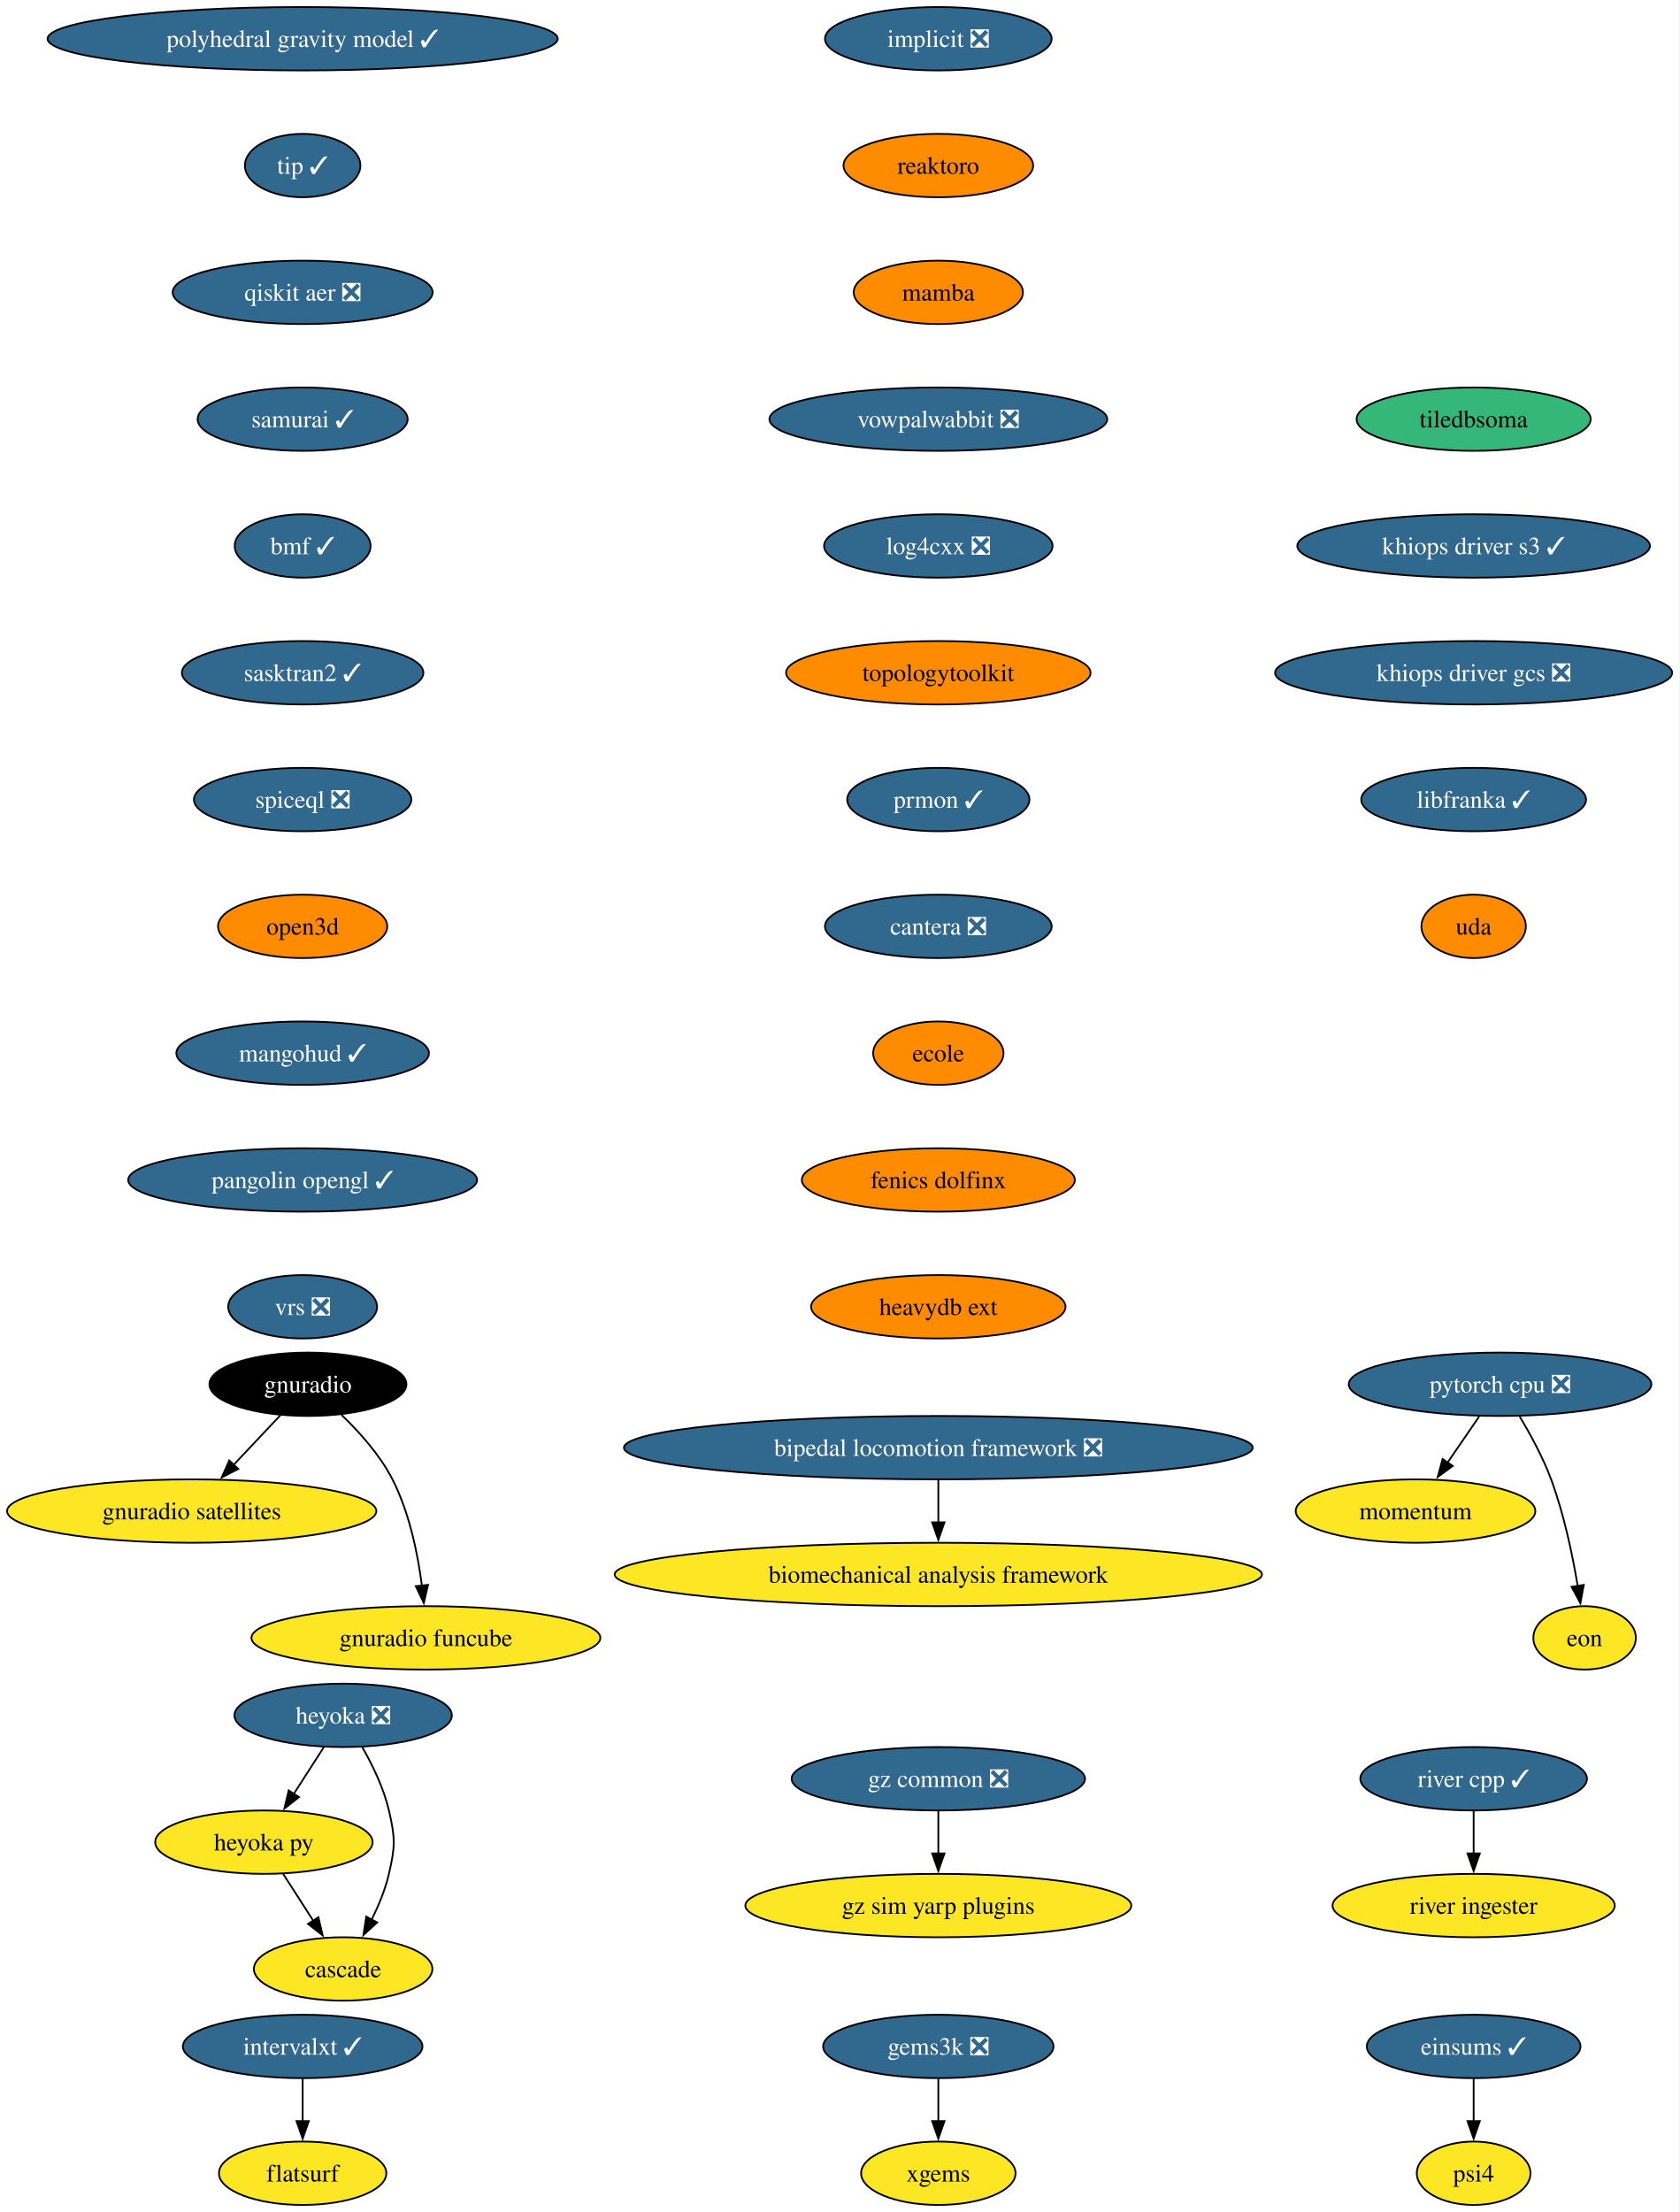
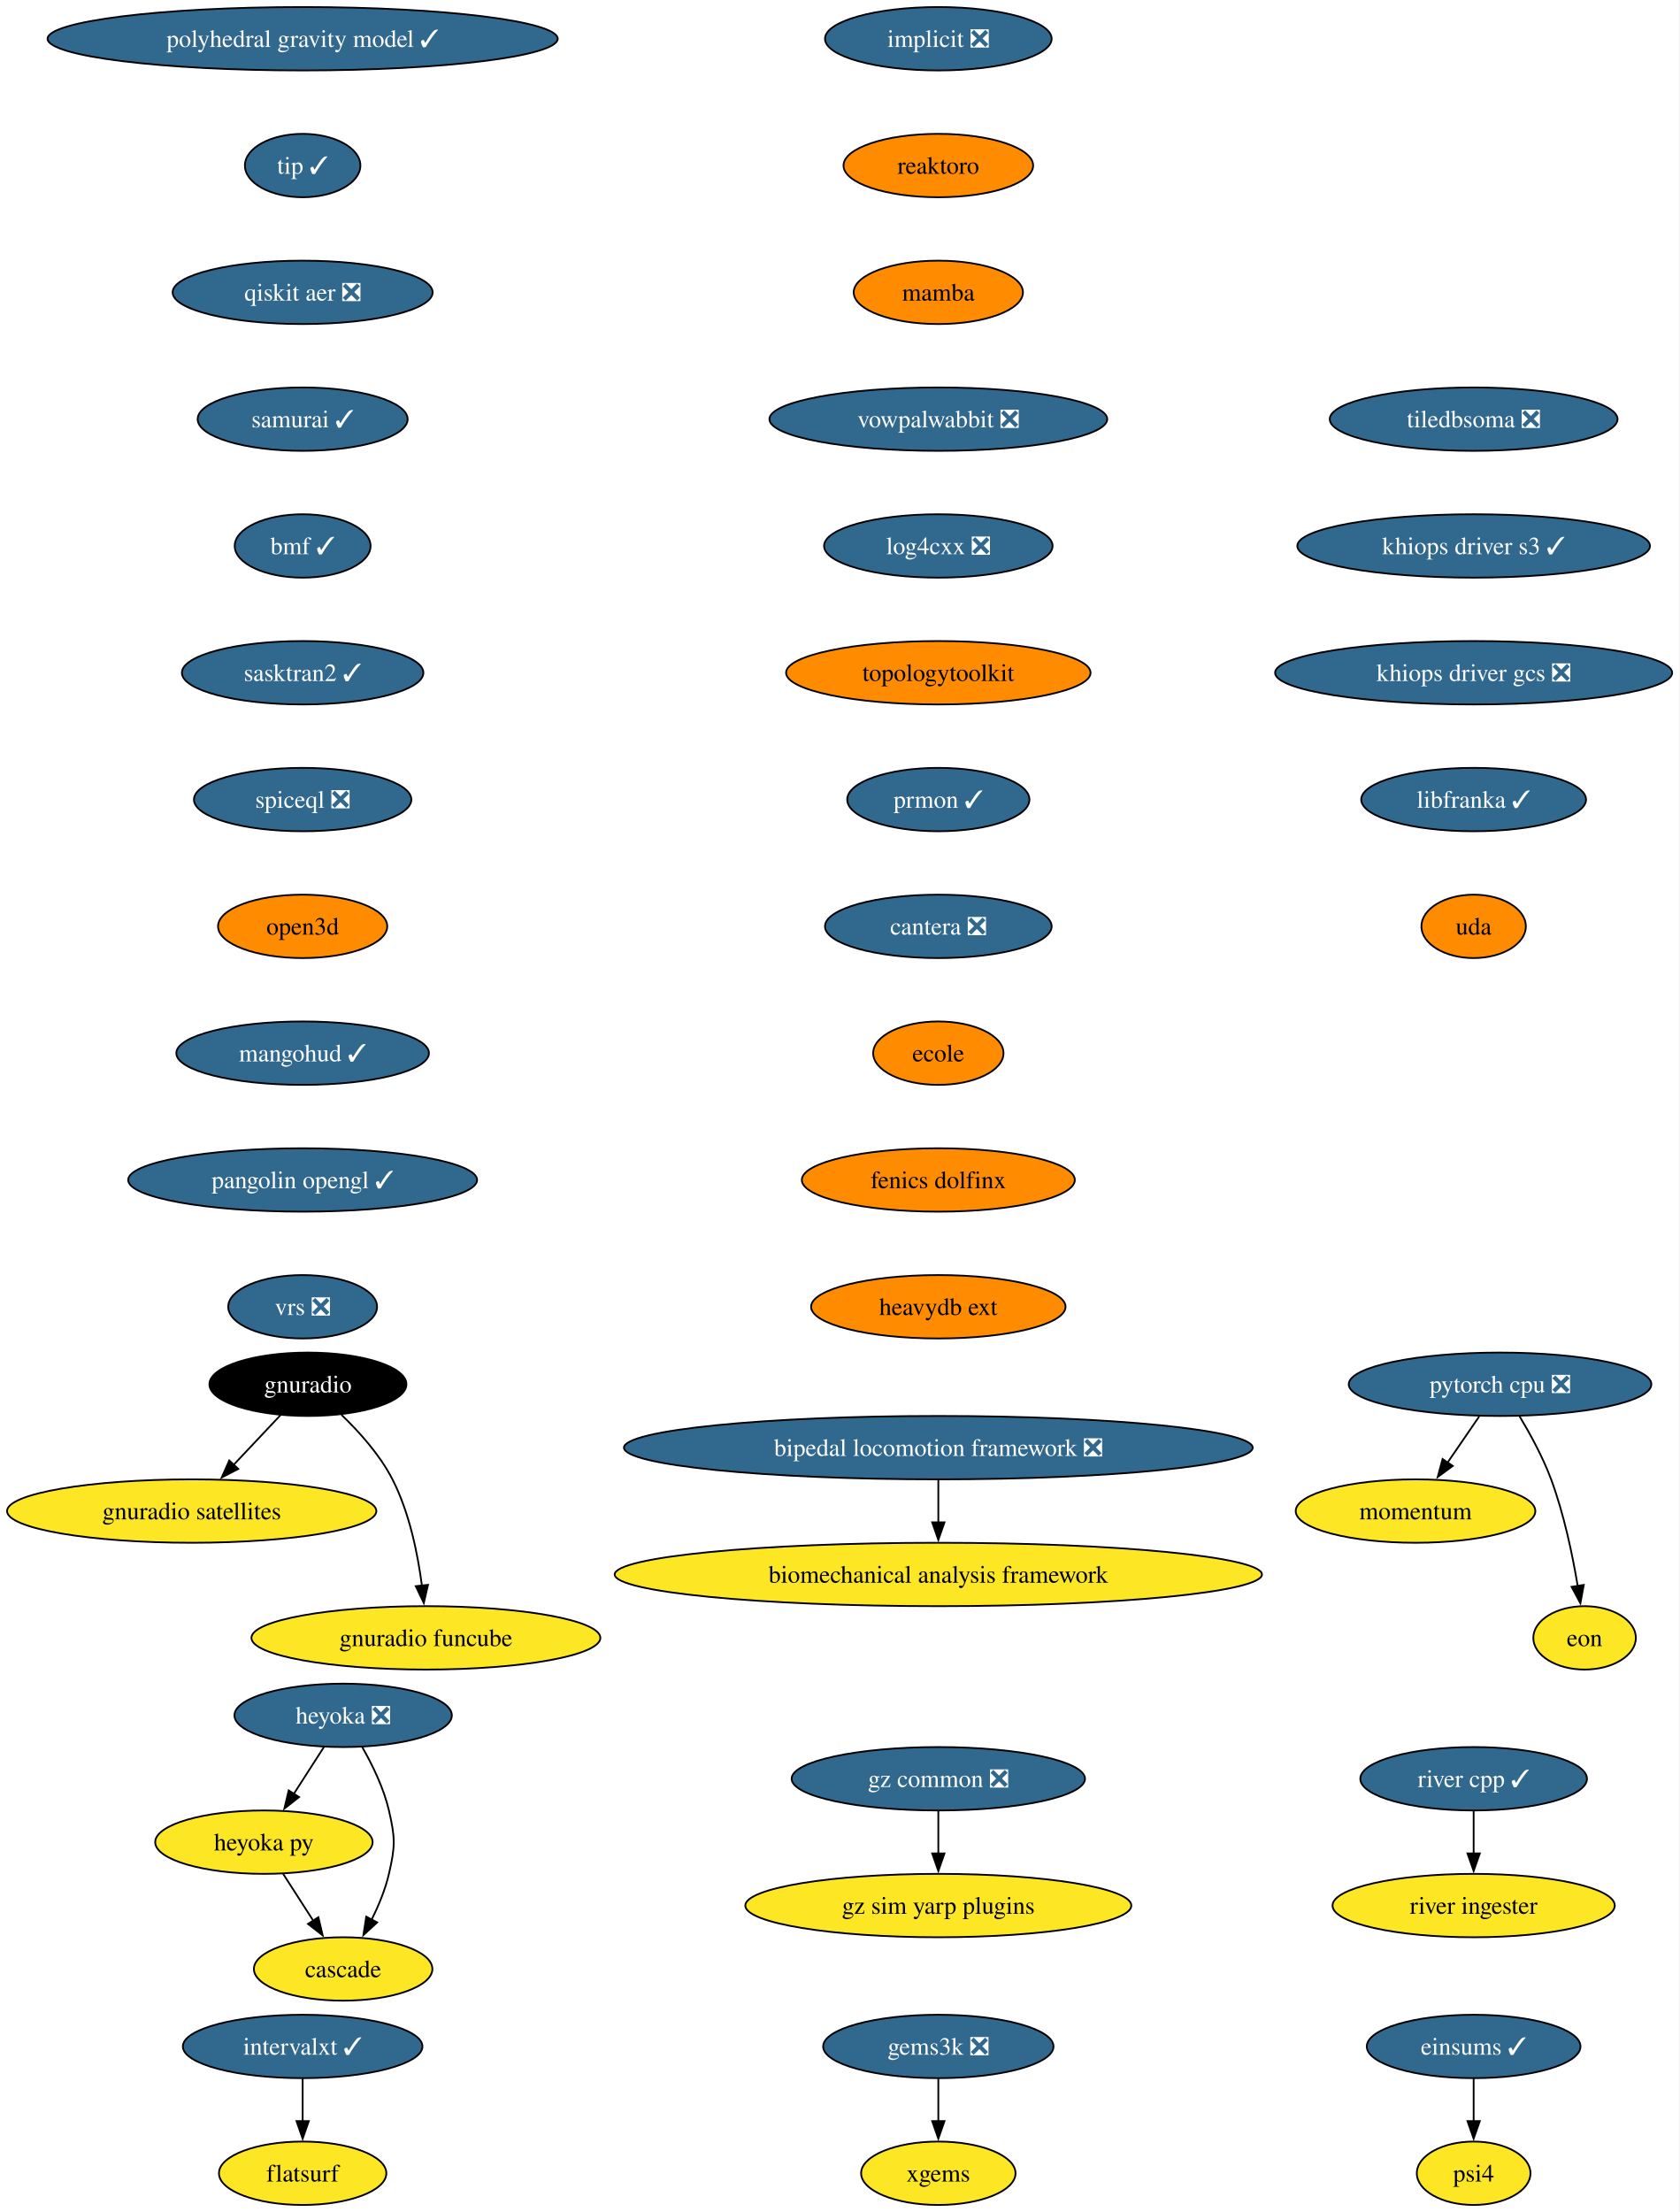
<svg xmlns="http://www.w3.org/2000/svg" xmlns:xlink="http://www.w3.org/1999/xlink" width="954pt" height="1256pt" viewBox="0.00 0.00 954.00 1256.00">
  <g id="graph0" class="graph" transform="scale(1 1) rotate(0) translate(4 1252)">
    <polygon fill="white" stroke="none" points="-4,4 -4,-1252 949.63,-1252 949.63,4 -4,4" />
    <g id="node1" class="node">
      <g id="a_node1">
        <a xlink:href="https://github.com/conda-forge/implicit-feedstock/pull/116" xlink:title="implicit ❎">
          <ellipse fill="#31688e" stroke="black" cx="528.87" cy="-1230" rx="64.36" ry="18" />
          <text xml:space="preserve" text-anchor="middle" x="528.87" y="-1225.33" font-family="Times,serif" font-size="14.00" fill="white">implicit ❎</text>
        </a>
      </g>
    </g>
    <g id="node2" class="node">
      <g id="a_node2">
        <a xlink:href="https://github.com/conda-forge/reaktoro-feedstock" xlink:title="reaktoro">
          <ellipse fill="#ff8c00" stroke="black" cx="528.87" cy="-1158" rx="53.84" ry="18" />
          <text xml:space="preserve" text-anchor="middle" x="528.87" y="-1153.33" font-family="Times,serif" font-size="14.00">reaktoro</text>
        </a>
      </g>
    </g>
    <g id="node3" class="node">
      <g id="a_node3">
        <a xlink:href="https://github.com/conda-forge/mamba-feedstock" xlink:title="mamba">
          <ellipse fill="#ff8c00" stroke="black" cx="528.87" cy="-1086" rx="48.05" ry="18" />
          <text xml:space="preserve" text-anchor="middle" x="528.87" y="-1081.33" font-family="Times,serif" font-size="14.00">mamba</text>
        </a>
      </g>
    </g>
    <g id="node7" class="node">
      <g id="a_node7">
        <a xlink:href="https://github.com/conda-forge/vowpalwabbit-feedstock/pull/94" xlink:title="vowpalwabbit ❎">
          <ellipse fill="#31688e" stroke="black" cx="528.87" cy="-1014" rx="95.93" ry="18" />
          <text xml:space="preserve" text-anchor="middle" x="528.87" y="-1009.33" font-family="Times,serif" font-size="14.00" fill="white">vowpalwabbit ❎</text>
        </a>
      </g>
    </g>
    <g id="node4" class="node">
      <g id="a_node4">
        <a xlink:href="https://github.com/conda-forge/pytorch-cpu-feedstock/pull/472" xlink:title="pytorch cpu ❎">
          <ellipse fill="#31688e" stroke="black" cx="847.87" cy="-466" rx="85.93" ry="18" />
          <text xml:space="preserve" text-anchor="middle" x="847.87" y="-461.32" font-family="Times,serif" font-size="14.00" fill="white">pytorch cpu ❎</text>
        </a>
      </g>
    </g>
    <g id="node5" class="node">
      <g id="a_node5">
        <a xlink:href="https://github.com/conda-forge/momentum-feedstock" xlink:title="momentum">
          <ellipse fill="#fde725" stroke="black" cx="799.87" cy="-394" rx="68.04" ry="18" />
          <text xml:space="preserve" text-anchor="middle" x="799.87" y="-389.32" font-family="Times,serif" font-size="14.00">momentum</text>
        </a>
      </g>
    </g>
    <g id="edge3" class="edge">
      <path fill="none" stroke="black" d="M836.01,-447.7C830.6,-439.81 824.08,-430.3 818.07,-421.55" />
      <polygon fill="black" stroke="black" points="821,-419.62 812.46,-413.35 815.23,-423.58 821,-419.62" />
    </g>
    <g id="node6" class="node">
      <g id="a_node6">
        <a xlink:href="https://github.com/conda-forge/eon-feedstock" xlink:title="eon">
          <ellipse fill="#fde725" stroke="black" cx="895.87" cy="-322" rx="29.11" ry="18" />
          <text xml:space="preserve" text-anchor="middle" x="895.87" y="-317.32" font-family="Times,serif" font-size="14.00">eon</text>
        </a>
      </g>
    </g>
    <g id="edge4" class="edge">
      <path fill="none" stroke="black" d="M858.87,-447.94C864.95,-437.84 872.2,-424.59 876.87,-412 884.15,-392.38 888.99,-369.24 891.96,-351.48" />
      <polygon fill="black" stroke="black" points="895.41,-352.06 893.49,-341.64 888.49,-350.98 895.41,-352.06" />
    </g>
    <g id="node8" class="node">
      <g id="a_node8">
        <a xlink:href="https://github.com/conda-forge/log4cxx-feedstock/pull/35" xlink:title="log4cxx ❎">
          <ellipse fill="#31688e" stroke="black" cx="528.87" cy="-942" rx="64.89" ry="18" />
          <text xml:space="preserve" text-anchor="middle" x="528.87" y="-937.33" font-family="Times,serif" font-size="14.00" fill="white">log4cxx ❎</text>
        </a>
      </g>
    </g>
    <g id="node9" class="node">
      <g id="a_node9">
        <a xlink:href="https://github.com/conda-forge/topologytoolkit-feedstock" xlink:title="topologytoolkit">
          <ellipse fill="#ff8c00" stroke="black" cx="528.87" cy="-870" rx="86.46" ry="18" />
          <text xml:space="preserve" text-anchor="middle" x="528.87" y="-865.33" font-family="Times,serif" font-size="14.00">topologytoolkit</text>
        </a>
      </g>
    </g>
    <g id="node10" class="node">
      <g id="a_node10">
        <a xlink:href="https://github.com/conda-forge/prmon-feedstock/pull/34" xlink:title="prmon ✓">
          <ellipse fill="#31688e" stroke="black" cx="528.87" cy="-798" rx="51.74" ry="18" />
          <text xml:space="preserve" text-anchor="middle" x="528.87" y="-793.33" font-family="Times,serif" font-size="14.00" fill="white">prmon ✓</text>
        </a>
      </g>
    </g>
    <g id="node16" class="node">
      <g id="a_node16">
        <a xlink:href="https://github.com/conda-forge/cantera-feedstock/pull/68" xlink:title="cantera ❎">
          <ellipse fill="#31688e" stroke="black" cx="528.87" cy="-726" rx="64.36" ry="18" />
          <text xml:space="preserve" text-anchor="middle" x="528.87" y="-721.33" font-family="Times,serif" font-size="14.00" fill="white">cantera ❎</text>
        </a>
      </g>
    </g>
    <g id="node11" class="node">
      <g id="a_node11">
        <a xlink:href="https://github.com/conda-forge/gnuradio-feedstock" xlink:title="gnuradio">
          <ellipse fill="#000000" stroke="black" cx="170.87" cy="-466" rx="55.94" ry="18" />
          <text xml:space="preserve" text-anchor="middle" x="170.87" y="-461.32" font-family="Times,serif" font-size="14.00" fill="white">gnuradio</text>
        </a>
      </g>
    </g>
    <g id="node12" class="node">
      <g id="a_node12">
        <a xlink:href="https://github.com/conda-forge/gnuradio-satellites-feedstock" xlink:title="gnuradio satellites">
          <ellipse fill="#fde725" stroke="black" cx="104.87" cy="-394" rx="104.87" ry="18" />
          <text xml:space="preserve" text-anchor="middle" x="104.87" y="-389.32" font-family="Times,serif" font-size="14.00">gnuradio satellites</text>
        </a>
      </g>
    </g>
    <g id="edge9" class="edge">
      <path fill="none" stroke="black" d="M155.23,-448.41C147.29,-439.99 137.48,-429.58 128.63,-420.2" />
      <polygon fill="black" stroke="black" points="131.3,-417.93 121.9,-413.06 126.21,-422.73 131.3,-417.93" />
    </g>
    <g id="node13" class="node">
      <g id="a_node13">
        <a xlink:href="https://github.com/conda-forge/gnuradio-funcube-feedstock" xlink:title="gnuradio funcube">
          <ellipse fill="#fde725" stroke="black" cx="237.87" cy="-322" rx="99.08" ry="18" />
          <text xml:space="preserve" text-anchor="middle" x="237.87" y="-317.32" font-family="Times,serif" font-size="14.00">gnuradio funcube</text>
        </a>
      </g>
    </g>
    <g id="edge10" class="edge">
      <path fill="none" stroke="black" d="M189.92,-448.65C200,-438.98 211.74,-425.92 218.87,-412 228.51,-393.17 233.26,-369.69 235.61,-351.58" />
      <polygon fill="black" stroke="black" points="239.07,-352.11 236.68,-341.79 232.11,-351.35 239.07,-352.11" />
    </g>
    <g id="node14" class="node">
      <g id="a_node14">
        <a xlink:href="https://github.com/conda-forge/gems3k-feedstock/pull/41" xlink:title="gems3k ❎">
          <ellipse fill="#31688e" stroke="black" cx="528.87" cy="-90" rx="65.41" ry="18" />
          <text xml:space="preserve" text-anchor="middle" x="528.87" y="-85.33" font-family="Times,serif" font-size="14.00" fill="white">gems3k ❎</text>
        </a>
      </g>
    </g>
    <g id="node15" class="node">
      <g id="a_node15">
        <a xlink:href="https://github.com/conda-forge/xgems-feedstock" xlink:title="xgems">
          <ellipse fill="#fde725" stroke="black" cx="528.87" cy="-18" rx="43.84" ry="18" />
          <text xml:space="preserve" text-anchor="middle" x="528.87" y="-13.32" font-family="Times,serif" font-size="14.00">xgems</text>
        </a>
      </g>
    </g>
    <g id="edge11" class="edge">
      <path fill="none" stroke="black" d="M528.87,-71.7C528.87,-64.41 528.87,-55.73 528.87,-47.54" />
      <polygon fill="black" stroke="black" points="532.37,-47.62 528.87,-37.62 525.37,-47.62 532.37,-47.62" />
    </g>
    <g id="node17" class="node">
      <g id="a_node17">
        <a xlink:href="https://github.com/conda-forge/ecole-feedstock" xlink:title="ecole">
          <ellipse fill="#ff8c00" stroke="black" cx="528.87" cy="-654" rx="37" ry="18" />
          <text xml:space="preserve" text-anchor="middle" x="528.87" y="-649.33" font-family="Times,serif" font-size="14.00">ecole</text>
        </a>
      </g>
    </g>
    <g id="node21" class="node">
      <g id="a_node21">
        <a xlink:href="https://github.com/conda-forge/fenics-dolfinx-feedstock" xlink:title="fenics dolfinx">
          <ellipse fill="#ff8c00" stroke="black" cx="528.87" cy="-582" rx="77.52" ry="18" />
          <text xml:space="preserve" text-anchor="middle" x="528.87" y="-577.33" font-family="Times,serif" font-size="14.00">fenics dolfinx</text>
        </a>
      </g>
    </g>
    <g id="node18" class="node">
      <g id="a_node18">
        <a xlink:href="https://github.com/conda-forge/heyoka-feedstock/pull/102" xlink:title="heyoka ❎">
          <ellipse fill="#31688e" stroke="black" cx="190.87" cy="-278" rx="61.73" ry="18" />
          <text xml:space="preserve" text-anchor="middle" x="190.87" y="-273.32" font-family="Times,serif" font-size="14.00" fill="white">heyoka ❎</text>
        </a>
      </g>
    </g>
    <g id="node19" class="node">
      <g id="a_node19">
        <a xlink:href="https://github.com/conda-forge/heyoka.py-feedstock" xlink:title="heyoka py">
          <ellipse fill="#fde725" stroke="black" cx="145.87" cy="-206" rx="61.73" ry="18" />
          <text xml:space="preserve" text-anchor="middle" x="145.87" y="-201.33" font-family="Times,serif" font-size="14.00">heyoka py</text>
        </a>
      </g>
    </g>
    <g id="edge14" class="edge">
      <path fill="none" stroke="black" d="M179.98,-260.05C174.84,-252.06 168.58,-242.33 162.84,-233.4" />
      <polygon fill="black" stroke="black" points="165.83,-231.58 157.48,-225.06 159.95,-235.37 165.83,-231.58" />
    </g>
    <g id="node20" class="node">
      <g id="a_node20">
        <a xlink:href="https://github.com/conda-forge/cascade-feedstock" xlink:title="cascade">
          <ellipse fill="#fde725" stroke="black" cx="190.87" cy="-134" rx="50.68" ry="18" />
          <text xml:space="preserve" text-anchor="middle" x="190.87" y="-129.32" font-family="Times,serif" font-size="14.00">cascade</text>
        </a>
      </g>
    </g>
    <g id="edge15" class="edge">
      <path fill="none" stroke="black" d="M201.65,-260.08C207.41,-250.03 213.91,-236.78 216.87,-224 220.49,-208.41 220.49,-203.59 216.87,-188 214.81,-179.11 211.04,-170 207,-161.89" />
      <polygon fill="black" stroke="black" points="210.17,-160.41 202.36,-153.25 204,-163.72 210.17,-160.41" />
    </g>
    <g id="edge16" class="edge">
      <path fill="none" stroke="black" d="M156.76,-188.05C161.91,-180.06 168.16,-170.33 173.9,-161.4" />
      <polygon fill="black" stroke="black" points="176.8,-163.37 179.26,-153.06 170.91,-159.58 176.8,-163.37" />
    </g>
    <g id="node24" class="node">
      <g id="a_node24">
        <a xlink:href="https://github.com/conda-forge/heavydb-ext-feedstock" xlink:title="heavydb ext">
          <ellipse fill="#ff8c00" stroke="black" cx="528.87" cy="-510" rx="72.25" ry="18" />
          <text xml:space="preserve" text-anchor="middle" x="528.87" y="-505.32" font-family="Times,serif" font-size="14.00">heavydb ext</text>
        </a>
      </g>
    </g>
    <g id="node22" class="node">
      <g id="a_node22">
        <a xlink:href="https://github.com/conda-forge/intervalxt-feedstock/pull/36" xlink:title="intervalxt ✓">
          <ellipse fill="#31688e" stroke="black" cx="167.87" cy="-90" rx="68.04" ry="18" />
          <text xml:space="preserve" text-anchor="middle" x="167.87" y="-85.33" font-family="Times,serif" font-size="14.00" fill="white">intervalxt ✓</text>
        </a>
      </g>
    </g>
    <g id="node23" class="node">
      <g id="a_node23">
        <a xlink:href="https://github.com/conda-forge/flatsurf-feedstock" xlink:title="flatsurf">
          <ellipse fill="#fde725" stroke="black" cx="167.87" cy="-18" rx="47.53" ry="18" />
          <text xml:space="preserve" text-anchor="middle" x="167.87" y="-13.32" font-family="Times,serif" font-size="14.00">flatsurf</text>
        </a>
      </g>
    </g>
    <g id="edge18" class="edge">
      <path fill="none" stroke="black" d="M167.87,-71.7C167.87,-64.41 167.87,-55.73 167.87,-47.54" />
      <polygon fill="black" stroke="black" points="171.37,-47.62 167.87,-37.62 164.37,-47.62 171.37,-47.62" />
    </g>
    <g id="node25" class="node">
      <g id="a_node25">
        <a xlink:href="https://github.com/conda-forge/river-cpp-feedstock/pull/29" xlink:title="river cpp ✓">
          <ellipse fill="#31688e" stroke="black" cx="832.87" cy="-242" rx="64.36" ry="18" />
          <text xml:space="preserve" text-anchor="middle" x="832.87" y="-237.32" font-family="Times,serif" font-size="14.00" fill="white">river cpp ✓</text>
        </a>
      </g>
    </g>
    <g id="node26" class="node">
      <g id="a_node26">
        <a xlink:href="https://github.com/conda-forge/river-ingester-feedstock" xlink:title="river ingester">
          <ellipse fill="#fde725" stroke="black" cx="832.87" cy="-170" rx="80.14" ry="18" />
          <text xml:space="preserve" text-anchor="middle" x="832.87" y="-165.32" font-family="Times,serif" font-size="14.00">river ingester</text>
        </a>
      </g>
    </g>
    <g id="edge20" class="edge">
      <path fill="none" stroke="black" d="M832.87,-223.7C832.87,-216.41 832.87,-207.73 832.87,-199.54" />
      <polygon fill="black" stroke="black" points="836.37,-199.62 832.87,-189.62 829.37,-199.62 836.37,-199.62" />
    </g>
    <g id="node27" class="node">
      <g id="a_node27">
        <a xlink:href="https://github.com/conda-forge/polyhedral-gravity-model-feedstock/pull/29" xlink:title="polyhedral gravity model ✓">
          <ellipse fill="#31688e" stroke="black" cx="167.87" cy="-1230" rx="144.86" ry="18" />
          <text xml:space="preserve" text-anchor="middle" x="167.87" y="-1225.33" font-family="Times,serif" font-size="14.00" fill="white">polyhedral gravity model ✓</text>
        </a>
      </g>
    </g>
    <g id="node28" class="node">
      <g id="a_node28">
        <a xlink:href="https://github.com/conda-forge/tip-feedstock/pull/51" xlink:title="tip ✓">
          <ellipse fill="#31688e" stroke="black" cx="167.87" cy="-1158" rx="32.79" ry="18" />
          <text xml:space="preserve" text-anchor="middle" x="167.87" y="-1153.33" font-family="Times,serif" font-size="14.00" fill="white">tip ✓</text>
        </a>
      </g>
    </g>
    <g id="node33" class="node">
      <g id="a_node33">
        <a xlink:href="https://github.com/conda-forge/qiskit-aer-feedstock/pull/66" xlink:title="qiskit aer ❎">
          <ellipse fill="#31688e" stroke="black" cx="167.87" cy="-1086" rx="73.83" ry="18" />
          <text xml:space="preserve" text-anchor="middle" x="167.87" y="-1081.33" font-family="Times,serif" font-size="14.00" fill="white">qiskit aer ❎</text>
        </a>
      </g>
    </g>
    <g id="node29" class="node">
      <g id="a_node29">
        <a xlink:href="https://github.com/conda-forge/gz-common-feedstock/pull/80" xlink:title="gz common ❎">
          <ellipse fill="#31688e" stroke="black" cx="528.87" cy="-242" rx="83.3" ry="18" />
          <text xml:space="preserve" text-anchor="middle" x="528.87" y="-237.32" font-family="Times,serif" font-size="14.00" fill="white">gz common ❎</text>
        </a>
      </g>
    </g>
    <g id="node30" class="node">
      <g id="a_node30">
        <a xlink:href="https://github.com/conda-forge/gz-sim-yarp-plugins-feedstock" xlink:title="gz sim yarp plugins">
          <ellipse fill="#fde725" stroke="black" cx="528.87" cy="-170" rx="109.61" ry="18" />
          <text xml:space="preserve" text-anchor="middle" x="528.87" y="-165.32" font-family="Times,serif" font-size="14.00">gz sim yarp plugins</text>
        </a>
      </g>
    </g>
    <g id="edge22" class="edge">
      <path fill="none" stroke="black" d="M528.87,-223.7C528.87,-216.41 528.87,-207.73 528.87,-199.54" />
      <polygon fill="black" stroke="black" points="532.37,-199.62 528.87,-189.62 525.37,-199.62 532.37,-199.62" />
    </g>
    <g id="node31" class="node">
      <g id="a_node31">
        <a xlink:href="https://github.com/conda-forge/bipedal-locomotion-framework-feedstock/pull/146" xlink:title="bipedal locomotion framework ❎">
          <ellipse fill="#31688e" stroke="black" cx="528.87" cy="-430" rx="178.53" ry="18" />
          <text xml:space="preserve" text-anchor="middle" x="528.87" y="-425.32" font-family="Times,serif" font-size="14.00" fill="white">bipedal locomotion framework ❎</text>
        </a>
      </g>
    </g>
    <g id="node32" class="node">
      <g id="a_node32">
        <a xlink:href="https://github.com/conda-forge/biomechanical-analysis-framework-feedstock" xlink:title="biomechanical analysis framework">
          <ellipse fill="#fde725" stroke="black" cx="528.87" cy="-358" rx="183.79" ry="18" />
          <text xml:space="preserve" text-anchor="middle" x="528.87" y="-353.32" font-family="Times,serif" font-size="14.00">biomechanical analysis framework</text>
        </a>
      </g>
    </g>
    <g id="edge23" class="edge">
      <path fill="none" stroke="black" d="M528.87,-411.7C528.87,-404.41 528.87,-395.73 528.87,-387.54" />
      <polygon fill="black" stroke="black" points="532.37,-387.62 528.87,-377.62 525.37,-387.62 532.37,-387.62" />
    </g>
    <g id="node34" class="node">
      <g id="a_node34">
        <a xlink:href="https://github.com/conda-forge/samurai-feedstock/pull/46" xlink:title="samurai ✓">
          <ellipse fill="#31688e" stroke="black" cx="167.87" cy="-1014" rx="59.63" ry="18" />
          <text xml:space="preserve" text-anchor="middle" x="167.87" y="-1009.33" font-family="Times,serif" font-size="14.00" fill="white">samurai ✓</text>
        </a>
      </g>
    </g>
    <g id="node35" class="node">
      <g id="a_node35">
        <a xlink:href="https://github.com/conda-forge/bmf-feedstock/pull/45" xlink:title="bmf ✓">
          <ellipse fill="#31688e" stroke="black" cx="167.87" cy="-942" rx="38.58" ry="18" />
          <text xml:space="preserve" text-anchor="middle" x="167.87" y="-937.33" font-family="Times,serif" font-size="14.00" fill="white">bmf ✓</text>
        </a>
      </g>
    </g>
    <g id="node38" class="node">
      <g id="a_node38">
        <a xlink:href="https://github.com/conda-forge/sasktran2-feedstock/pull/42" xlink:title="sasktran2 ✓">
          <ellipse fill="#31688e" stroke="black" cx="167.87" cy="-870" rx="68.57" ry="18" />
          <text xml:space="preserve" text-anchor="middle" x="167.87" y="-865.33" font-family="Times,serif" font-size="14.00" fill="white">sasktran2 ✓</text>
        </a>
      </g>
    </g>
    <g id="node36" class="node">
      <g id="a_node36">
        <a xlink:href="https://github.com/conda-forge/psi4-feedstock" xlink:title="psi4">
          <ellipse fill="#fde725" stroke="black" cx="832.87" cy="-18" rx="32.27" ry="18" />
          <text xml:space="preserve" text-anchor="middle" x="832.87" y="-13.32" font-family="Times,serif" font-size="14.00">psi4</text>
        </a>
      </g>
    </g>
    <g id="node37" class="node">
      <g id="a_node37">
        <a xlink:href="https://github.com/conda-forge/einsums-feedstock/pull/35" xlink:title="einsums ✓">
          <ellipse fill="#31688e" stroke="black" cx="832.87" cy="-90" rx="60.68" ry="18" />
          <text xml:space="preserve" text-anchor="middle" x="832.87" y="-85.33" font-family="Times,serif" font-size="14.00" fill="white">einsums ✓</text>
        </a>
      </g>
    </g>
    <g id="edge27" class="edge">
      <path fill="none" stroke="black" d="M832.87,-71.7C832.87,-64.41 832.87,-55.73 832.87,-47.54" />
      <polygon fill="black" stroke="black" points="836.37,-47.62 832.87,-37.62 829.37,-47.62 836.37,-47.62" />
    </g>
    <g id="node39" class="node">
      <g id="a_node39">
        <a xlink:href="https://github.com/conda-forge/spiceql-feedstock/pull/46" xlink:title="spiceql ❎">
          <ellipse fill="#31688e" stroke="black" cx="167.87" cy="-798" rx="61.73" ry="18" />
          <text xml:space="preserve" text-anchor="middle" x="167.87" y="-793.33" font-family="Times,serif" font-size="14.00" fill="white">spiceql ❎</text>
        </a>
      </g>
    </g>
    <g id="node40" class="node">
      <g id="a_node40">
        <a xlink:href="https://github.com/conda-forge/open3d-feedstock" xlink:title="open3d">
          <ellipse fill="#ff8c00" stroke="black" cx="167.87" cy="-726" rx="48.05" ry="18" />
          <text xml:space="preserve" text-anchor="middle" x="167.87" y="-721.33" font-family="Times,serif" font-size="14.00">open3d</text>
        </a>
      </g>
    </g>
    <g id="node41" class="node">
      <g id="a_node41">
        <a xlink:href="https://github.com/conda-forge/mangohud-feedstock/pull/12" xlink:title="mangohud ✓">
          <ellipse fill="#31688e" stroke="black" cx="167.87" cy="-654" rx="71.73" ry="18" />
          <text xml:space="preserve" text-anchor="middle" x="167.87" y="-649.33" font-family="Times,serif" font-size="14.00" fill="white">mangohud ✓</text>
        </a>
      </g>
    </g>
    <g id="node42" class="node">
      <g id="a_node42">
        <a xlink:href="https://github.com/conda-forge/pangolin-opengl-feedstock/pull/13" xlink:title="pangolin opengl ✓">
          <ellipse fill="#31688e" stroke="black" cx="167.87" cy="-582" rx="99.08" ry="18" />
          <text xml:space="preserve" text-anchor="middle" x="167.87" y="-577.33" font-family="Times,serif" font-size="14.00" fill="white">pangolin opengl ✓</text>
        </a>
      </g>
    </g>
    <g id="node43" class="node">
      <g id="a_node43">
        <a xlink:href="https://github.com/conda-forge/vrs-feedstock/pull/19" xlink:title="vrs ❎">
          <ellipse fill="#31688e" stroke="black" cx="167.87" cy="-510" rx="42.26" ry="18" />
          <text xml:space="preserve" text-anchor="middle" x="167.87" y="-505.32" font-family="Times,serif" font-size="14.00" fill="white">vrs ❎</text>
        </a>
      </g>
    </g>
    <g id="node44" class="node">
      <g id="a_node44">
-         <a xlink:href="https://github.com/conda-forge/tiledbsoma-feedstock" xlink:title="tiledbsoma">
-           <ellipse fill="#35b779" stroke="black" cx="832.87" cy="-1014" rx="66.47" ry="18" />
-           <text xml:space="preserve" text-anchor="middle" x="832.87" y="-1009.33" font-family="Times,serif" font-size="14.00">tiledbsoma</text>
+         <a xlink:href="https://github.com/conda-forge/tiledbsoma-feedstock/pull/29" xlink:title="tiledbsoma ❎">
+           <ellipse fill="#31688e" stroke="black" cx="832.87" cy="-1014" rx="81.72" ry="18" />
+           <text xml:space="preserve" text-anchor="middle" x="832.87" y="-1009.33" font-family="Times,serif" font-size="14.00" fill="white">tiledbsoma ❎</text>
        </a>
      </g>
    </g>
    <g id="node45" class="node">
      <g id="a_node45">
        <a xlink:href="https://github.com/conda-forge/khiops-driver-s3-feedstock/pull/9" xlink:title="khiops driver s3 ✓">
          <ellipse fill="#31688e" stroke="black" cx="832.87" cy="-942" rx="100.14" ry="18" />
          <text xml:space="preserve" text-anchor="middle" x="832.87" y="-937.33" font-family="Times,serif" font-size="14.00" fill="white">khiops driver s3 ✓</text>
        </a>
      </g>
    </g>
    <g id="node46" class="node">
      <g id="a_node46">
        <a xlink:href="https://github.com/conda-forge/khiops-driver-gcs-feedstock/pull/9" xlink:title="khiops driver gcs ❎">
          <ellipse fill="#31688e" stroke="black" cx="832.87" cy="-870" rx="112.76" ry="18" />
          <text xml:space="preserve" text-anchor="middle" x="832.87" y="-865.33" font-family="Times,serif" font-size="14.00" fill="white">khiops driver gcs ❎</text>
        </a>
      </g>
    </g>
    <g id="node47" class="node">
      <g id="a_node47">
        <a xlink:href="https://github.com/conda-forge/libfranka-feedstock/pull/11" xlink:title="libfranka ✓">
          <ellipse fill="#31688e" stroke="black" cx="832.87" cy="-798" rx="63.84" ry="18" />
          <text xml:space="preserve" text-anchor="middle" x="832.87" y="-793.33" font-family="Times,serif" font-size="14.00" fill="white">libfranka ✓</text>
        </a>
      </g>
    </g>
    <g id="node48" class="node">
      <g id="a_node48">
        <a xlink:href="https://github.com/conda-forge/uda-feedstock" xlink:title="uda">
          <ellipse fill="#ff8c00" stroke="black" cx="832.87" cy="-726" rx="29.64" ry="18" />
          <text xml:space="preserve" text-anchor="middle" x="832.87" y="-721.33" font-family="Times,serif" font-size="14.00">uda</text>
        </a>
      </g>
    </g>
  </g>
</svg>
